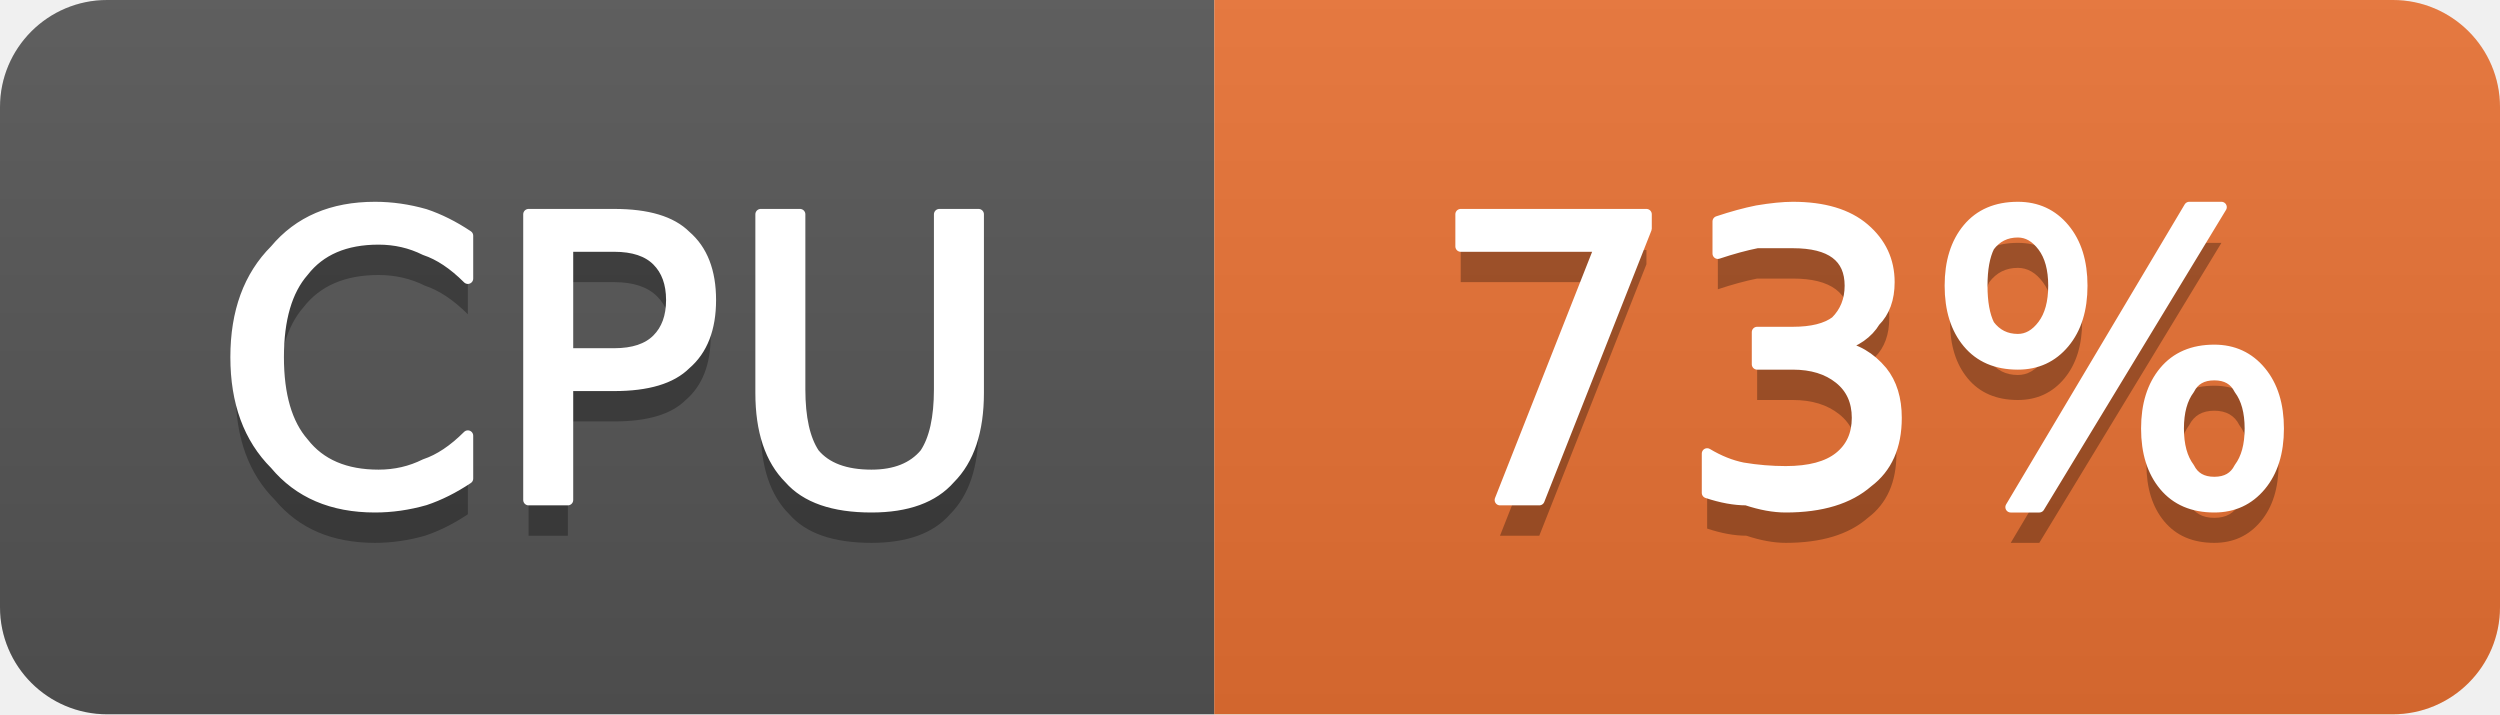
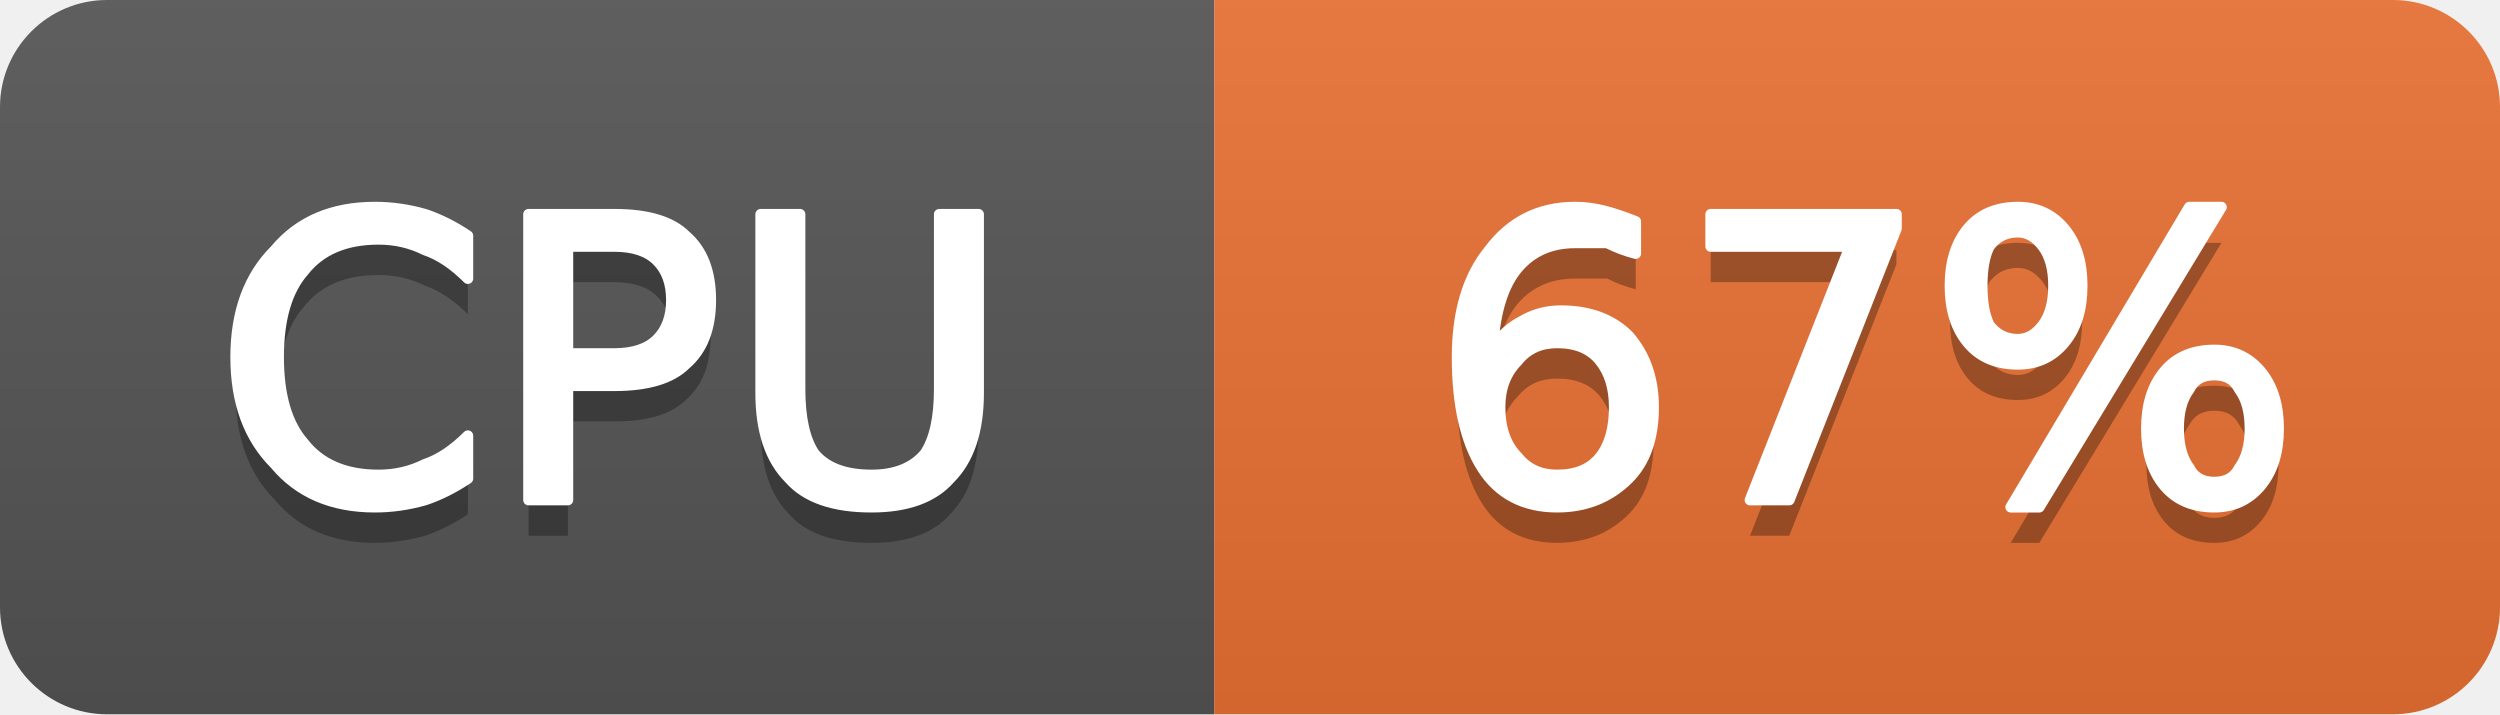
- <svg xmlns="http://www.w3.org/2000/svg" width="70" height="20" viewBox="0 0 70 20" role="img" aria-label="CPU: 73%">
+ <svg xmlns="http://www.w3.org/2000/svg" width="70" height="20" viewBox="0 0 70 20" role="img" aria-label="CPU: 67%">
  <linearGradient id="g-cluster_cpu_usage" x2="0" y2="100%">
    <stop offset="0" stop-color="#bbb" stop-opacity=".1" />
    <stop offset="1" stop-opacity=".1" />
  </linearGradient>
  <clipPath id="r-cluster_cpu_usage">
    <rect width="70" height="20" rx="3" fill="#fff" />
  </clipPath>
  <g clip-path="url(#r-cluster_cpu_usage)">
    <rect width="34" height="20" fill="#555" />
    <rect x="34" width="36" height="20" fill="#ea7233" />
    <rect width="70" height="20" fill="url(#g-cluster_cpu_usage)" />
    <path transform="translate(0 1)" fill="#010101" fill-opacity=".3" d="M13.1 6.6L13.1 7.8Q12.5 7.2 11.9 7.0Q11.3 6.7 10.6 6.7Q9.2 6.7 8.5 7.6Q7.8 8.4 7.8 10.0Q7.8 11.6 8.5 12.4Q9.2 13.3 10.6 13.3Q11.3 13.3 11.9 13.0Q12.5 12.8 13.1 12.2L13.1 13.4Q12.5 13.8 11.9 14.0Q11.2 14.2 10.5 14.2Q8.7 14.2 7.7 13.0Q6.6 11.9 6.6 10.0Q6.6 8.1 7.7 7.0Q8.7 5.8 10.5 5.8Q11.2 5.8 11.9 6.0Q12.5 6.2 13.1 6.6ZM15.9 6.9L15.9 9.9L17.2 9.9Q18.0 9.9 18.4 9.5Q18.8 9.1 18.8 8.4Q18.8 7.7 18.4 7.3Q18.0 6.9 17.2 6.9L15.9 6.9ZM14.8 6.0L17.2 6.0Q18.6 6.0 19.2 6.6Q19.9 7.2 19.9 8.4Q19.9 9.6 19.2 10.2Q18.6 10.8 17.2 10.8L15.9 10.8L15.9 14.0L14.8 14.0L14.8 6.0ZM21.3 6.0L22.4 6.0L22.4 10.9Q22.4 12.1 22.8 12.7Q23.3 13.3 24.4 13.3Q25.4 13.3 25.9 12.7Q26.3 12.1 26.3 10.9L26.3 6.0L27.4 6.0L27.4 11.0Q27.4 12.6 26.6 13.4Q25.9 14.2 24.4 14.2Q22.8 14.2 22.1 13.4Q21.3 12.6 21.3 11.0L21.3 6.0Z" />
    <path fill="#fff" stroke="#fff" stroke-width="0.3" stroke-linejoin="round" d="M13.1 6.6L13.1 7.8Q12.5 7.2 11.9 7.0Q11.3 6.7 10.6 6.7Q9.2 6.7 8.5 7.6Q7.8 8.4 7.8 10.0Q7.8 11.6 8.5 12.4Q9.2 13.3 10.6 13.3Q11.3 13.3 11.9 13.0Q12.5 12.8 13.1 12.2L13.1 13.4Q12.5 13.8 11.9 14.0Q11.2 14.2 10.5 14.2Q8.7 14.2 7.7 13.0Q6.6 11.9 6.6 10.0Q6.6 8.1 7.7 7.0Q8.7 5.8 10.5 5.8Q11.2 5.8 11.9 6.0Q12.5 6.2 13.1 6.6ZM15.9 6.9L15.9 9.9L17.2 9.9Q18.0 9.9 18.4 9.5Q18.8 9.1 18.8 8.4Q18.8 7.7 18.4 7.3Q18.0 6.9 17.2 6.9L15.9 6.9ZM14.8 6.0L17.2 6.0Q18.6 6.0 19.2 6.6Q19.9 7.2 19.9 8.4Q19.9 9.6 19.2 10.2Q18.6 10.8 17.2 10.8L15.9 10.8L15.9 14.0L14.8 14.0L14.8 6.0ZM21.3 6.0L22.4 6.0L22.4 10.9Q22.4 12.1 22.8 12.7Q23.3 13.3 24.4 13.3Q25.4 13.3 25.9 12.7Q26.3 12.1 26.3 10.9L26.3 6.0L27.4 6.0L27.4 11.0Q27.4 12.6 26.6 13.4Q25.9 14.2 24.4 14.2Q22.8 14.2 22.1 13.4Q21.3 12.6 21.3 11.0L21.3 6.0Z" />
-     <path transform="translate(0 1)" fill="#010101" fill-opacity=".3" d="M40.9 6.0L46.1 6.0L46.1 6.4L43.1 14.0L42.0 14.0L44.8 6.9L40.9 6.9L40.9 6.0ZM51.5 9.7Q52.2 9.8 52.7 10.4Q53.1 10.9 53.1 11.7Q53.1 12.9 52.3 13.5Q51.5 14.2 50.0 14.2Q49.5 14.2 48.9 14.0Q48.4 14.0 47.8 13.8L47.8 12.7Q48.3 13.0 48.8 13.1Q49.4 13.2 50.0 13.2Q51.0 13.2 51.5 12.8Q52.0 12.4 52.0 11.7Q52.0 11.0 51.5 10.6Q51.0 10.2 50.2 10.2L49.2 10.2L49.2 9.3L50.2 9.3Q51.0 9.3 51.4 9.0Q51.8 8.6 51.8 8.0Q51.8 7.4 51.4 7.1Q51.0 6.8 50.2 6.8Q49.7 6.8 49.2 6.8Q48.7 6.9 48.1 7.1L48.1 6.2Q48.7 6.0 49.2 5.9Q49.8 5.8 50.2 5.8Q51.5 5.8 52.2 6.4Q52.9 7.0 52.9 7.9Q52.9 8.6 52.5 9.0Q52.2 9.5 51.5 9.7ZM62.0 10.5Q61.5 10.5 61.3 10.9Q61.0 11.3 61.0 12.0Q61.0 12.7 61.3 13.1Q61.5 13.5 62.0 13.5Q62.5 13.5 62.7 13.1Q63.0 12.7 63.0 12.0Q63.0 11.3 62.7 10.9Q62.5 10.5 62.0 10.5ZM62.0 9.8Q62.8 9.8 63.3 10.4Q63.8 11.0 63.8 12.0Q63.8 13.0 63.3 13.6Q62.8 14.2 62.0 14.2Q61.1 14.2 60.6 13.6Q60.1 13.0 60.1 12.0Q60.1 11.0 60.6 10.4Q61.1 9.8 62.0 9.8ZM56.5 6.5Q56.0 6.5 55.7 6.9Q55.5 7.3 55.5 8.0Q55.5 8.7 55.7 9.1Q56.0 9.5 56.5 9.5Q56.9 9.5 57.2 9.1Q57.5 8.7 57.5 8.0Q57.5 7.3 57.2 6.9Q56.9 6.5 56.5 6.5ZM61.3 5.8L62.2 5.8L57.1 14.2L56.3 14.2L61.3 5.8ZM56.5 5.8Q57.3 5.8 57.8 6.4Q58.3 7.0 58.3 8.0Q58.3 9.0 57.8 9.6Q57.3 10.2 56.5 10.2Q55.6 10.2 55.1 9.6Q54.6 9.0 54.6 8.0Q54.6 7.0 55.1 6.4Q55.6 5.8 56.5 5.8Z" />
-     <path fill="#fff" stroke="#fff" stroke-width="0.3" stroke-linejoin="round" d="M40.9 6.0L46.1 6.0L46.1 6.4L43.1 14.0L42.0 14.0L44.8 6.9L40.9 6.9L40.9 6.0ZM51.5 9.7Q52.2 9.8 52.7 10.4Q53.1 10.9 53.1 11.7Q53.1 12.9 52.3 13.5Q51.5 14.2 50.0 14.2Q49.5 14.2 48.9 14.0Q48.4 14.0 47.8 13.8L47.8 12.7Q48.3 13.0 48.8 13.1Q49.4 13.2 50.0 13.2Q51.0 13.2 51.5 12.8Q52.0 12.4 52.0 11.7Q52.0 11.0 51.5 10.6Q51.0 10.2 50.2 10.2L49.2 10.2L49.2 9.3L50.2 9.3Q51.0 9.3 51.4 9.0Q51.8 8.6 51.8 8.0Q51.8 7.4 51.4 7.1Q51.0 6.8 50.2 6.8Q49.7 6.8 49.2 6.8Q48.7 6.9 48.1 7.1L48.1 6.2Q48.7 6.0 49.2 5.9Q49.8 5.8 50.2 5.8Q51.5 5.8 52.2 6.4Q52.9 7.0 52.9 7.9Q52.9 8.6 52.5 9.0Q52.2 9.5 51.5 9.7ZM62.0 10.5Q61.5 10.5 61.3 10.9Q61.0 11.3 61.0 12.0Q61.0 12.7 61.3 13.1Q61.5 13.5 62.0 13.5Q62.5 13.5 62.7 13.1Q63.0 12.7 63.0 12.0Q63.0 11.3 62.7 10.9Q62.5 10.5 62.0 10.5ZM62.0 9.8Q62.8 9.8 63.3 10.4Q63.8 11.0 63.8 12.0Q63.8 13.0 63.3 13.6Q62.8 14.2 62.0 14.2Q61.1 14.2 60.6 13.6Q60.1 13.0 60.1 12.0Q60.1 11.0 60.6 10.4Q61.1 9.8 62.0 9.8ZM56.5 6.5Q56.0 6.5 55.7 6.9Q55.5 7.3 55.5 8.0Q55.5 8.7 55.7 9.1Q56.0 9.5 56.5 9.5Q56.9 9.5 57.2 9.1Q57.5 8.7 57.5 8.0Q57.5 7.3 57.2 6.9Q56.9 6.5 56.5 6.5ZM61.3 5.8L62.2 5.8L57.1 14.2L56.3 14.2L61.3 5.8ZM56.5 5.8Q57.3 5.8 57.8 6.4Q58.3 7.0 58.3 8.0Q58.3 9.0 57.8 9.6Q57.3 10.2 56.5 10.2Q55.6 10.2 55.1 9.6Q54.6 9.0 54.6 8.0Q54.6 7.0 55.1 6.4Q55.6 5.8 56.5 5.8Z" />
+     <path transform="translate(0 1)" fill="#010101" fill-opacity=".3" d="M43.6 9.6Q42.9 9.6 42.5 10.1Q42.0 10.6 42.0 11.4Q42.0 12.3 42.5 12.8Q42.9 13.3 43.6 13.3Q44.4 13.3 44.8 12.8Q45.2 12.3 45.2 11.4Q45.2 10.6 44.8 10.1Q44.4 9.6 43.6 9.6ZM45.8 6.2L45.8 7.1Q45.4 7.0 45.0 6.8Q44.5 6.8 44.1 6.8Q43.1 6.8 42.5 7.5Q41.9 8.2 41.8 9.7Q42.2 9.2 42.6 9.0Q43.1 8.7 43.7 8.7Q44.9 8.7 45.6 9.4Q46.3 10.2 46.3 11.4Q46.3 12.7 45.6 13.4Q44.8 14.2 43.6 14.2Q42.2 14.2 41.5 13.1Q40.8 12.0 40.8 10.0Q40.8 8.1 41.7 7.0Q42.6 5.8 44.1 5.8Q44.5 5.8 44.9 5.9Q45.3 6.0 45.8 6.2ZM47.9 6.0L53.1 6.0L53.1 6.4L50.1 14.0L49.0 14.0L51.8 6.9L47.9 6.9L47.9 6.0ZM62.0 10.5Q61.5 10.5 61.3 10.9Q61.0 11.3 61.0 12.0Q61.0 12.7 61.3 13.1Q61.5 13.5 62.0 13.5Q62.5 13.5 62.7 13.1Q63.0 12.7 63.0 12.0Q63.0 11.3 62.7 10.9Q62.5 10.5 62.0 10.5ZM62.0 9.8Q62.8 9.8 63.3 10.4Q63.8 11.0 63.8 12.0Q63.8 13.0 63.3 13.6Q62.8 14.2 62.0 14.2Q61.1 14.2 60.6 13.6Q60.1 13.0 60.1 12.0Q60.1 11.0 60.6 10.4Q61.1 9.8 62.0 9.8ZM56.5 6.5Q56.0 6.5 55.7 6.9Q55.5 7.3 55.5 8.0Q55.5 8.7 55.7 9.1Q56.0 9.5 56.5 9.5Q56.9 9.5 57.2 9.1Q57.5 8.7 57.5 8.0Q57.5 7.3 57.2 6.9Q56.9 6.5 56.5 6.5ZM61.3 5.8L62.2 5.8L57.1 14.2L56.3 14.2L61.3 5.8ZM56.5 5.8Q57.3 5.8 57.8 6.4Q58.3 7.0 58.3 8.0Q58.3 9.0 57.8 9.6Q57.3 10.2 56.5 10.2Q55.6 10.2 55.1 9.6Q54.6 9.0 54.6 8.0Q54.6 7.0 55.1 6.4Q55.6 5.8 56.5 5.8Z" />
+     <path fill="#fff" stroke="#fff" stroke-width="0.3" stroke-linejoin="round" d="M43.6 9.6Q42.9 9.6 42.5 10.1Q42.0 10.6 42.0 11.4Q42.0 12.3 42.5 12.8Q42.9 13.3 43.6 13.3Q44.4 13.3 44.8 12.8Q45.2 12.3 45.2 11.4Q45.2 10.6 44.8 10.1Q44.4 9.6 43.6 9.6ZM45.8 6.2L45.8 7.1Q45.4 7.0 45.0 6.8Q44.5 6.8 44.1 6.8Q43.1 6.8 42.5 7.5Q41.9 8.2 41.8 9.7Q42.2 9.2 42.6 9.0Q43.1 8.7 43.7 8.7Q44.9 8.7 45.6 9.4Q46.3 10.2 46.3 11.4Q46.3 12.7 45.6 13.4Q44.8 14.2 43.6 14.2Q42.2 14.2 41.5 13.1Q40.8 12.0 40.8 10.0Q40.8 8.1 41.7 7.0Q42.6 5.8 44.1 5.8Q44.5 5.8 44.9 5.9Q45.3 6.0 45.8 6.2ZM47.9 6.0L53.1 6.0L53.1 6.4L50.1 14.0L49.0 14.0L51.8 6.9L47.9 6.9L47.9 6.0ZM62.0 10.5Q61.5 10.5 61.3 10.9Q61.0 11.3 61.0 12.0Q61.0 12.7 61.3 13.1Q61.5 13.5 62.0 13.5Q62.5 13.5 62.7 13.1Q63.0 12.7 63.0 12.0Q63.0 11.3 62.7 10.9Q62.5 10.5 62.0 10.5ZM62.0 9.8Q62.8 9.8 63.3 10.4Q63.8 11.0 63.8 12.0Q63.8 13.0 63.3 13.6Q62.8 14.2 62.0 14.2Q61.1 14.2 60.6 13.6Q60.1 13.0 60.1 12.0Q60.1 11.0 60.6 10.4Q61.1 9.8 62.0 9.8ZM56.5 6.5Q56.0 6.5 55.7 6.9Q55.5 7.3 55.5 8.0Q55.5 8.7 55.7 9.1Q56.0 9.5 56.5 9.5Q56.9 9.5 57.2 9.1Q57.5 8.7 57.5 8.0Q57.5 7.3 57.2 6.9Q56.9 6.5 56.5 6.5ZM61.3 5.8L62.2 5.8L57.1 14.2L56.3 14.2L61.3 5.8ZM56.5 5.8Q57.3 5.8 57.8 6.4Q58.3 7.0 58.3 8.0Q58.3 9.0 57.8 9.6Q57.3 10.2 56.5 10.2Q55.6 10.2 55.1 9.6Q54.6 9.0 54.6 8.0Q54.6 7.0 55.1 6.4Q55.6 5.8 56.5 5.8Z" />
  </g>
</svg>
